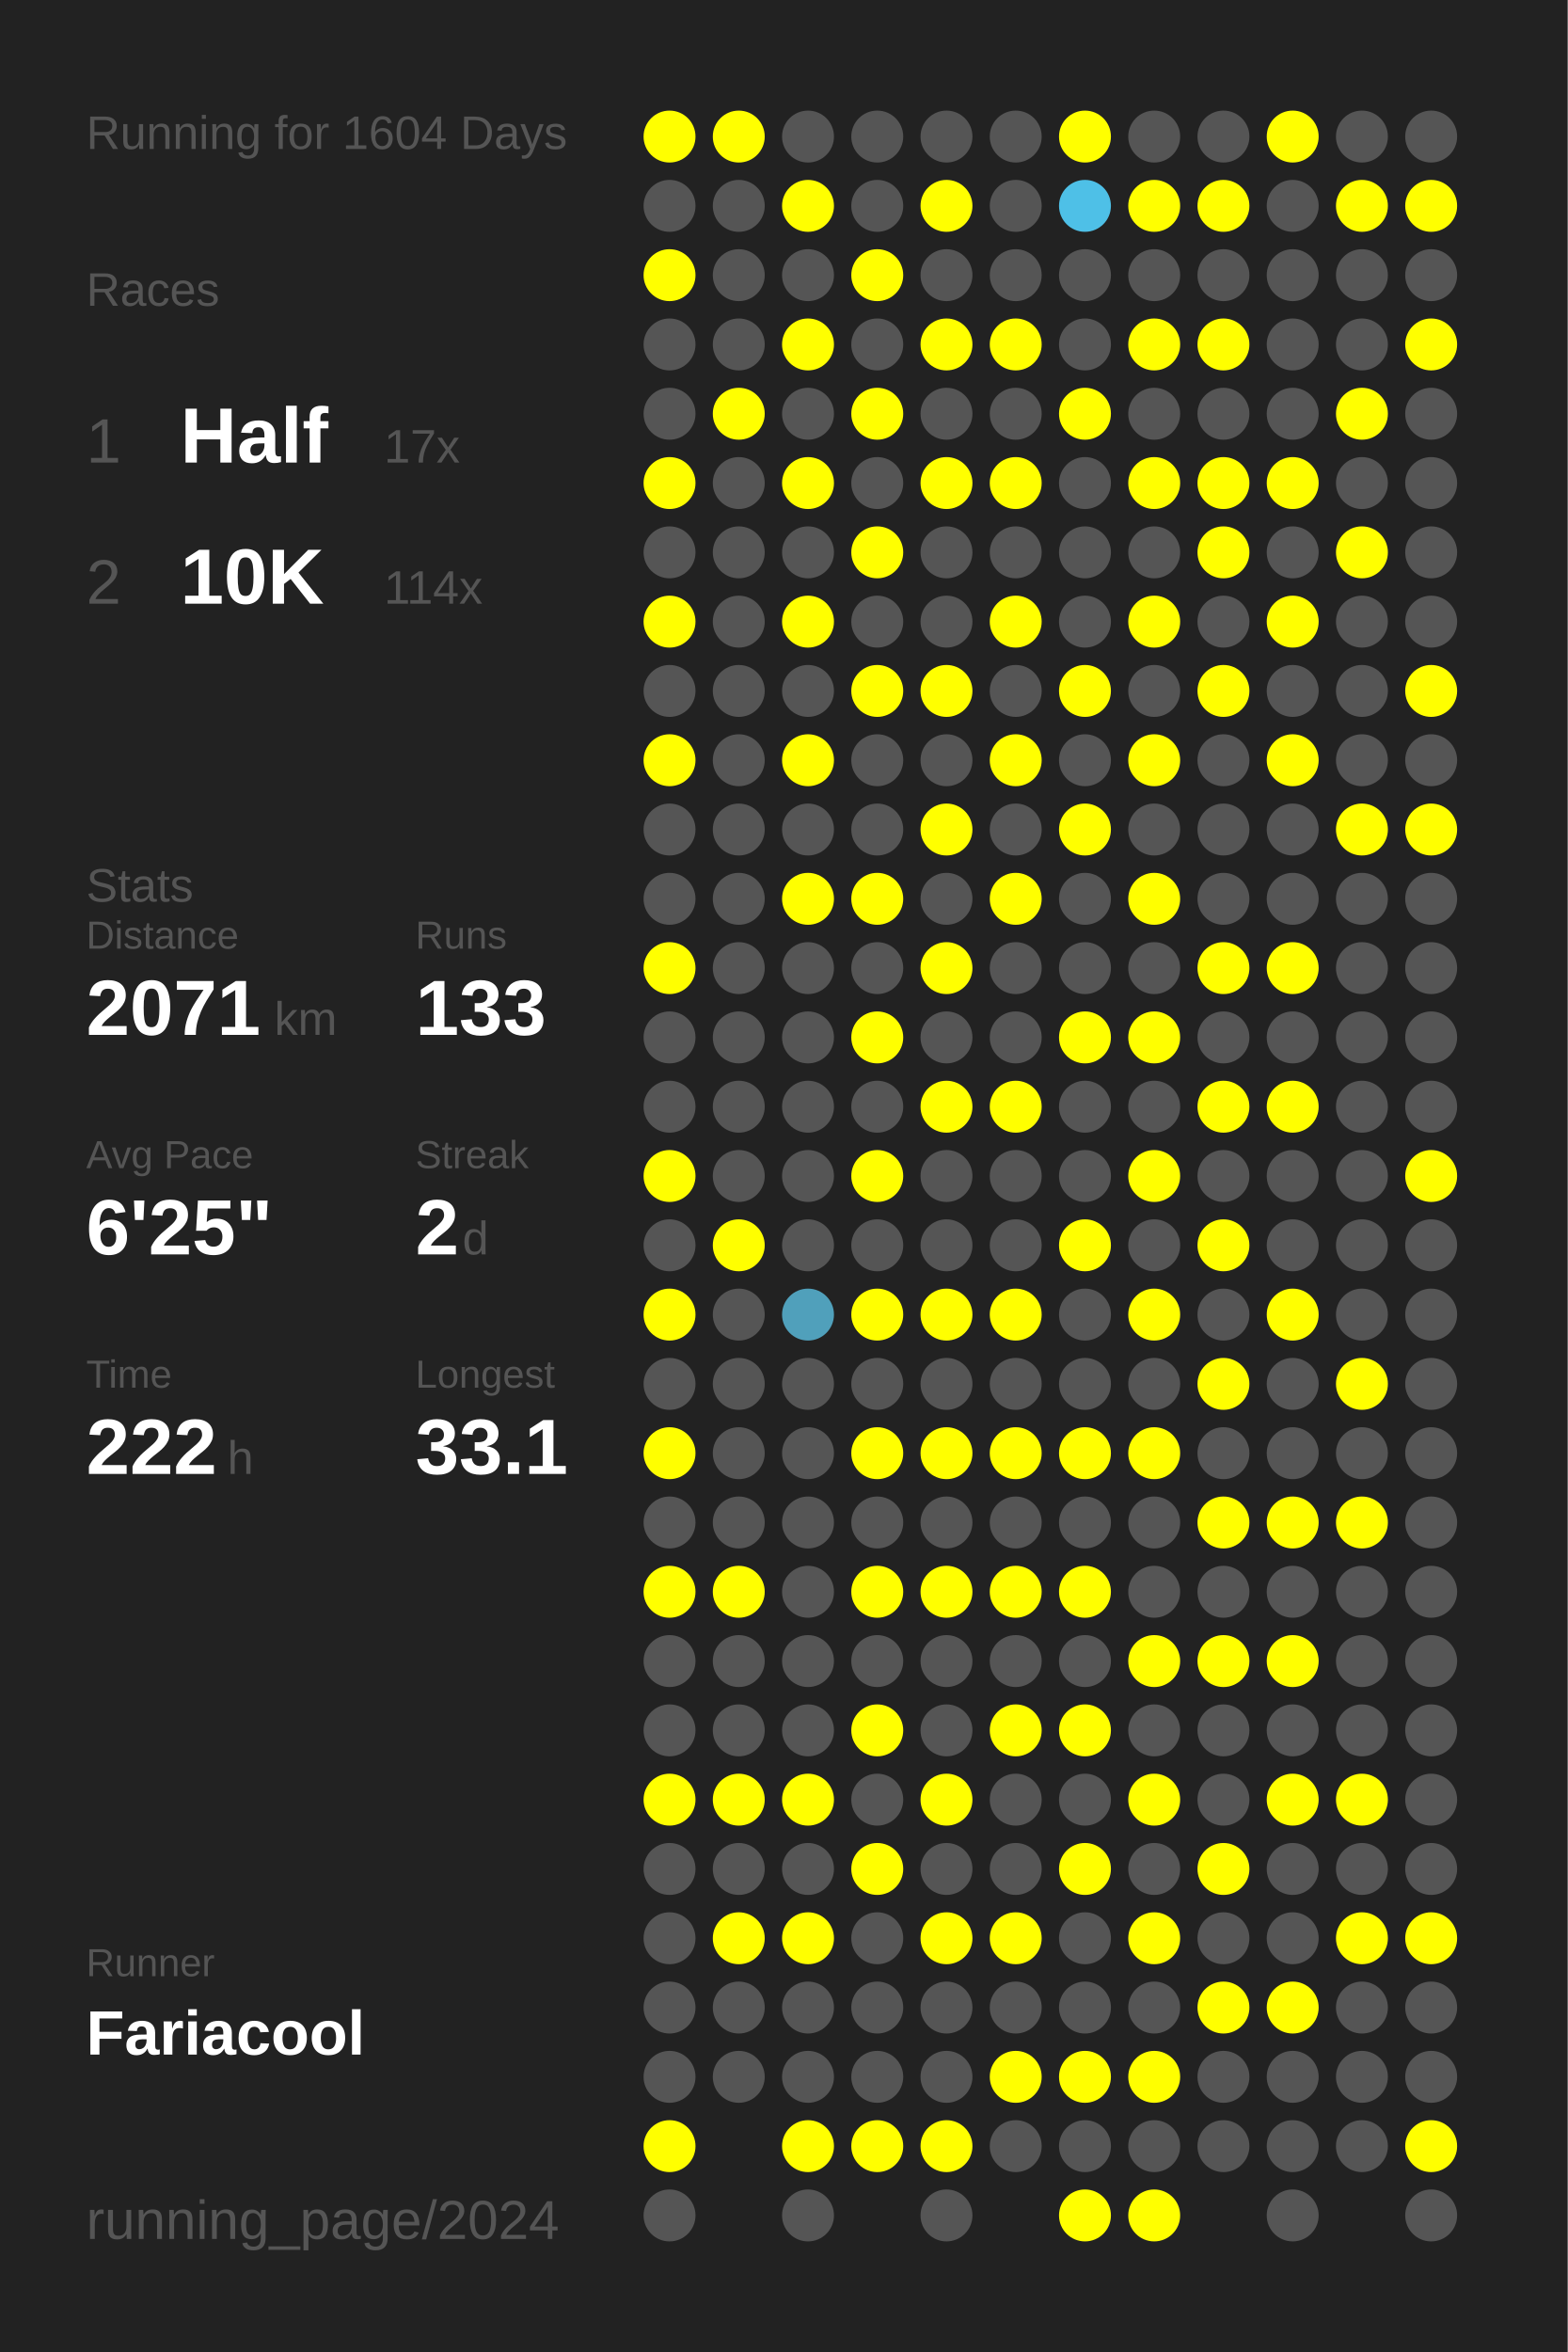
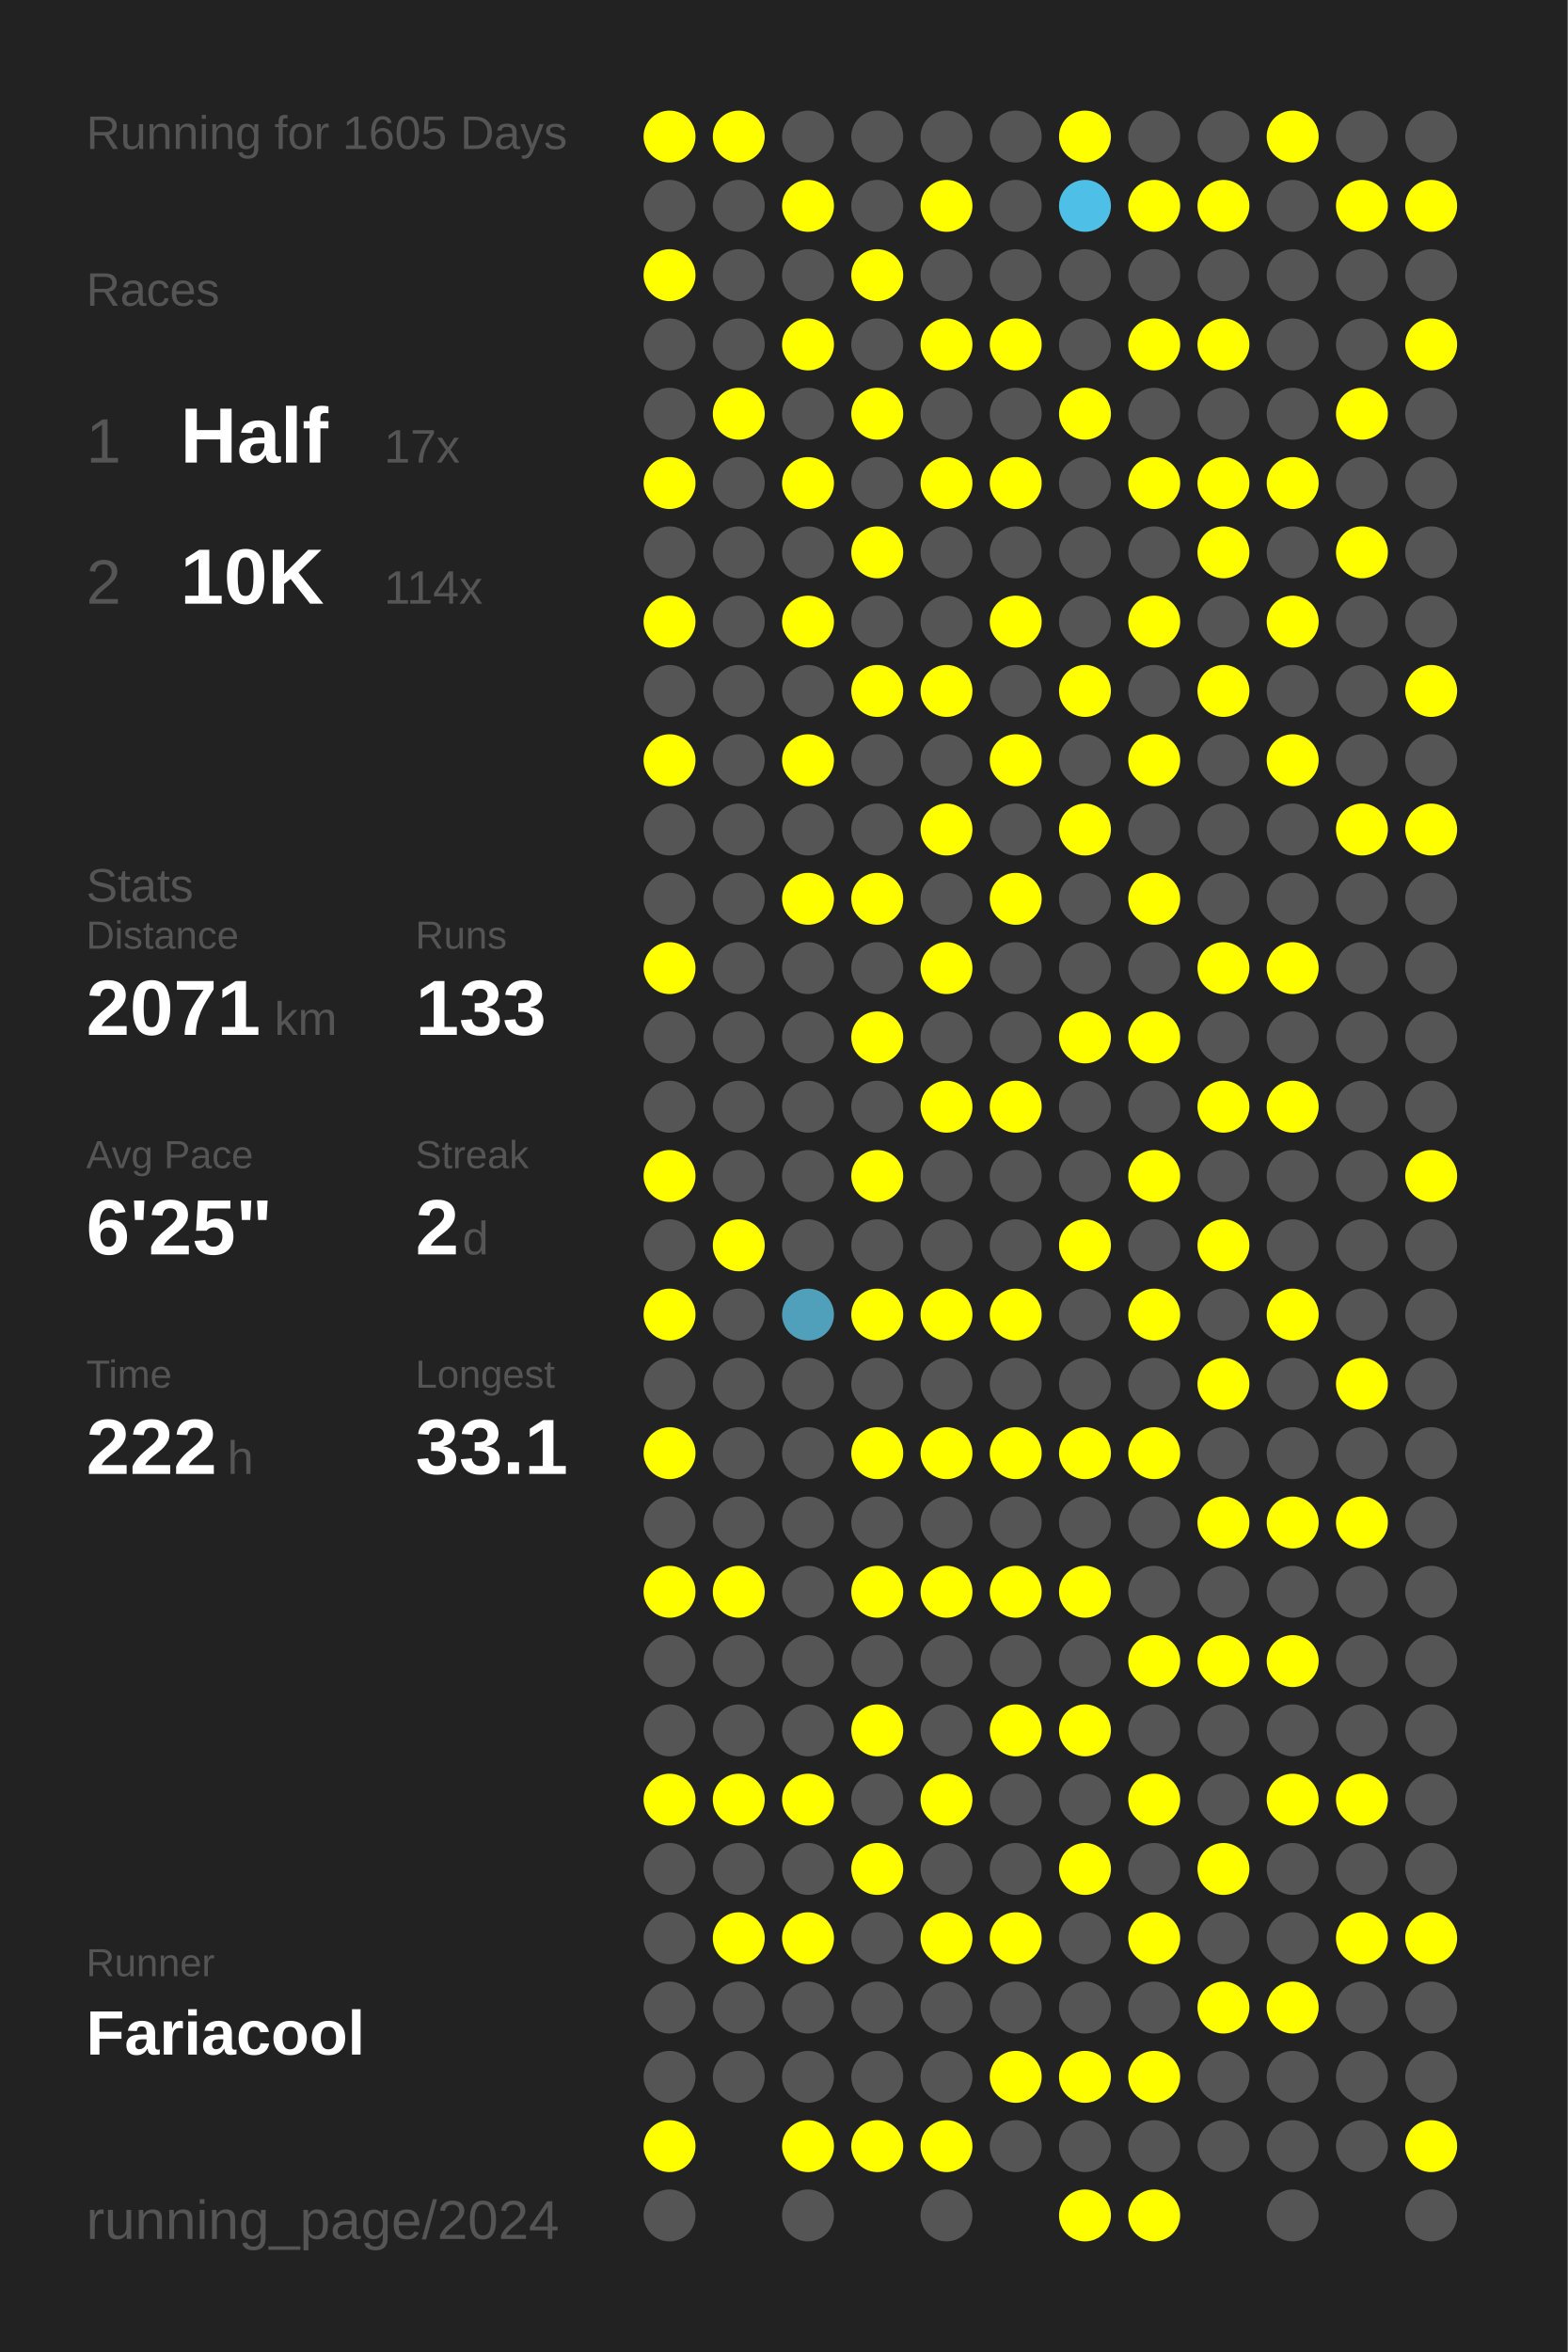
<svg xmlns="http://www.w3.org/2000/svg" baseProfile="full" height="300mm" version="1.1" viewBox="0,0,200,300" width="200mm">
  <defs />
  <rect fill="#222222" height="300" width="200" x="0" y="0" />
-   <text fill="#555555" style="font-size:6px; font-family:Arial;" x="11" y="19">Running for 1604 Days</text>
+   <text fill="#555555" style="font-size:6px; font-family:Arial;" x="11" y="19">Running for 1605 Days</text>
  <text fill="#555555" style="font-size:6px; font-family:Arial;" x="11" y="39">Races</text>
  <text fill="#555555" style="font-size:8px; font-family:Arial;" x="11" y="59">1</text>
  <text fill="#FFFFFF" style="font-size:10px; font-family:Arial; font-weight:bold;" x="23" y="59">Half</text>
  <text fill="#555555" style="font-size:6px; font-family:Arial;" x="49" y="59">17x</text>
  <text fill="#555555" style="font-size:8px; font-family:Arial;" x="11" y="77">2</text>
  <text fill="#FFFFFF" style="font-size:10px; font-family:Arial; font-weight:bold;" x="23" y="77">10K</text>
  <text fill="#555555" style="font-size:6px; font-family:Arial;" x="49" y="77">114x</text>
  <text fill="#555555" style="font-size:6px; font-family:Arial;" x="11" y="115">Stats</text>
  <text fill="#555555" style="font-size:5px; font-family:Arial;" x="11" y="121">Distance</text>
  <text fill="#FFFFFF" style="font-size:10px; font-family:Arial; font-weight:bold;" x="11" y="132">2071</text>
  <text fill="#555555" style="font-size:6px; font-family:Arial;" x="35" y="132">km</text>
  <text fill="#555555" style="font-size:5px; font-family:Arial;" x="53" y="121">Runs</text>
  <text fill="#FFFFFF" style="font-size:10px; font-family:Arial; font-weight:bold;" x="53" y="132">133</text>
  <text fill="#555555" style="font-size:5px; font-family:Arial;" x="11" y="149">Avg Pace</text>
  <text fill="#FFFFFF" style="font-size:10px; font-family:Arial; font-weight:bold;" x="11" y="160">6'25"</text>
  <text fill="#555555" style="font-size:5px; font-family:Arial;" x="53" y="149">Streak</text>
  <text fill="#FFFFFF" style="font-size:10px; font-family:Arial; font-weight:bold;" x="53" y="160">2</text>
  <text fill="#555555" style="font-size:6px; font-family:Arial;" x="59" y="160">d</text>
  <text fill="#555555" style="font-size:5px; font-family:Arial;" x="11" y="177">Time</text>
  <text fill="#FFFFFF" style="font-size:10px; font-family:Arial; font-weight:bold;" x="11" y="188">222</text>
  <text fill="#555555" style="font-size:6px; font-family:Arial;" x="29" y="188">h</text>
  <text fill="#555555" style="font-size:5px; font-family:Arial;" x="53" y="177">Longest</text>
  <text fill="#FFFFFF" style="font-size:10px; font-family:Arial; font-weight:bold;" x="53" y="188">33.1</text>
  <text fill="#555555" style="font-size:5px; font-family:Arial;" x="11" y="252.065">Runner</text>
  <text fill="#FFFFFF" style="font-size:8px; font-family:Arial; font-weight:bold;" x="11" y="262.065">Fariacool</text>
  <text fill="#555555" style="font-size:7px; font-family:Arial;" x="11" y="285.581">running_page/2024</text>
  <circle cx="85.417" cy="17.419" fill="#FFFF00" r="3.312" />
  <circle cx="85.417" cy="26.258" fill="#555555" r="3.312" />
  <circle cx="85.417" cy="35.097" fill="#FFFF00" r="3.312" />
  <circle cx="85.417" cy="43.935" fill="#555555" r="3.312" />
  <circle cx="85.417" cy="52.774" fill="#555555" r="3.312" />
  <circle cx="85.417" cy="61.613" fill="#FFFF00" r="3.312" />
  <circle cx="85.417" cy="70.452" fill="#555555" r="3.312" />
  <circle cx="85.417" cy="79.29" fill="#FFFF00" r="3.312" />
  <circle cx="85.417" cy="88.129" fill="#555555" r="3.312" />
  <circle cx="85.417" cy="96.968" fill="#FFFF00" r="3.312" />
  <circle cx="85.417" cy="105.806" fill="#555555" r="3.312" />
  <circle cx="85.417" cy="114.645" fill="#555555" r="3.312" />
  <circle cx="85.417" cy="123.484" fill="#FFFF00" r="3.312" />
  <circle cx="85.417" cy="132.323" fill="#555555" r="3.312" />
  <circle cx="85.417" cy="141.161" fill="#555555" r="3.312" />
  <circle cx="85.417" cy="150" fill="#FFFF00" r="3.312" />
  <circle cx="85.417" cy="158.839" fill="#555555" r="3.312" />
  <circle cx="85.417" cy="167.677" fill="#FFFF00" r="3.312" />
  <circle cx="85.417" cy="176.516" fill="#555555" r="3.312" />
  <circle cx="85.417" cy="185.355" fill="#FFFF00" r="3.312" />
  <circle cx="85.417" cy="194.194" fill="#555555" r="3.312" />
  <circle cx="85.417" cy="203.032" fill="#FFFF00" r="3.312" />
  <circle cx="85.417" cy="211.871" fill="#555555" r="3.312" />
  <circle cx="85.417" cy="220.71" fill="#555555" r="3.312" />
  <circle cx="85.417" cy="229.548" fill="#FFFF00" r="3.312" />
  <circle cx="85.417" cy="238.387" fill="#555555" r="3.312" />
  <circle cx="85.417" cy="247.226" fill="#555555" r="3.312" />
  <circle cx="85.417" cy="256.065" fill="#555555" r="3.312" />
  <circle cx="85.417" cy="264.903" fill="#555555" r="3.312" />
  <circle cx="85.417" cy="273.742" fill="#FFFF00" r="3.312" />
  <circle cx="85.417" cy="282.581" fill="#555555" r="3.312" />
  <circle cx="94.25" cy="17.419" fill="#FFFF00" r="3.312" />
  <circle cx="94.25" cy="26.258" fill="#555555" r="3.312" />
  <circle cx="94.25" cy="35.097" fill="#555555" r="3.312" />
  <circle cx="94.25" cy="43.935" fill="#555555" r="3.312" />
  <circle cx="94.25" cy="52.774" fill="#FFFF00" r="3.312" />
  <circle cx="94.25" cy="61.613" fill="#555555" r="3.312" />
  <circle cx="94.25" cy="70.452" fill="#555555" r="3.312" />
  <circle cx="94.25" cy="79.29" fill="#555555" r="3.312" />
  <circle cx="94.25" cy="88.129" fill="#555555" r="3.312" />
  <circle cx="94.25" cy="96.968" fill="#555555" r="3.312" />
  <circle cx="94.25" cy="105.806" fill="#555555" r="3.312" />
  <circle cx="94.25" cy="114.645" fill="#555555" r="3.312" />
  <circle cx="94.25" cy="123.484" fill="#555555" r="3.312" />
  <circle cx="94.25" cy="132.323" fill="#555555" r="3.312" />
  <circle cx="94.25" cy="141.161" fill="#555555" r="3.312" />
  <circle cx="94.25" cy="150" fill="#555555" r="3.312" />
  <circle cx="94.25" cy="158.839" fill="#FFFF00" r="3.312" />
  <circle cx="94.25" cy="167.677" fill="#555555" r="3.312" />
  <circle cx="94.25" cy="176.516" fill="#555555" r="3.312" />
  <circle cx="94.25" cy="185.355" fill="#555555" r="3.312" />
  <circle cx="94.25" cy="194.194" fill="#555555" r="3.312" />
  <circle cx="94.25" cy="203.032" fill="#FFFF00" r="3.312" />
  <circle cx="94.25" cy="211.871" fill="#555555" r="3.312" />
  <circle cx="94.25" cy="220.71" fill="#555555" r="3.312" />
  <circle cx="94.25" cy="229.548" fill="#FFFF00" r="3.312" />
  <circle cx="94.25" cy="238.387" fill="#555555" r="3.312" />
  <circle cx="94.25" cy="247.226" fill="#FFFF00" r="3.312" />
  <circle cx="94.25" cy="256.065" fill="#555555" r="3.312" />
  <circle cx="94.25" cy="264.903" fill="#555555" r="3.312" />
  <circle cx="103.083" cy="17.419" fill="#555555" r="3.312" />
  <circle cx="103.083" cy="26.258" fill="#FFFF00" r="3.312" />
  <circle cx="103.083" cy="35.097" fill="#555555" r="3.312" />
  <circle cx="103.083" cy="43.935" fill="#FFFF00" r="3.312" />
  <circle cx="103.083" cy="52.774" fill="#555555" r="3.312" />
  <circle cx="103.083" cy="61.613" fill="#FFFF00" r="3.312" />
  <circle cx="103.083" cy="70.452" fill="#555555" r="3.312" />
  <circle cx="103.083" cy="79.29" fill="#FFFF00" r="3.312" />
  <circle cx="103.083" cy="88.129" fill="#555555" r="3.312" />
  <circle cx="103.083" cy="96.968" fill="#FFFF00" r="3.312" />
  <circle cx="103.083" cy="105.806" fill="#555555" r="3.312" />
  <circle cx="103.083" cy="114.645" fill="#FFFF00" r="3.312" />
  <circle cx="103.083" cy="123.484" fill="#555555" r="3.312" />
  <circle cx="103.083" cy="132.323" fill="#555555" r="3.312" />
  <circle cx="103.083" cy="141.161" fill="#555555" r="3.312" />
  <circle cx="103.083" cy="150" fill="#555555" r="3.312" />
  <circle cx="103.083" cy="158.839" fill="#555555" r="3.312" />
  <circle cx="103.083" cy="167.677" fill="#50a0bb" r="3.312" />
  <circle cx="103.083" cy="176.516" fill="#555555" r="3.312" />
  <circle cx="103.083" cy="185.355" fill="#555555" r="3.312" />
  <circle cx="103.083" cy="194.194" fill="#555555" r="3.312" />
  <circle cx="103.083" cy="203.032" fill="#555555" r="3.312" />
  <circle cx="103.083" cy="211.871" fill="#555555" r="3.312" />
  <circle cx="103.083" cy="220.71" fill="#555555" r="3.312" />
  <circle cx="103.083" cy="229.548" fill="#FFFF00" r="3.312" />
  <circle cx="103.083" cy="238.387" fill="#555555" r="3.312" />
  <circle cx="103.083" cy="247.226" fill="#FFFF00" r="3.312" />
  <circle cx="103.083" cy="256.065" fill="#555555" r="3.312" />
  <circle cx="103.083" cy="264.903" fill="#555555" r="3.312" />
  <circle cx="103.083" cy="273.742" fill="#FFFF00" r="3.312" />
  <circle cx="103.083" cy="282.581" fill="#555555" r="3.312" />
  <circle cx="111.917" cy="17.419" fill="#555555" r="3.312" />
  <circle cx="111.917" cy="26.258" fill="#555555" r="3.312" />
  <circle cx="111.917" cy="35.097" fill="#FFFF00" r="3.312" />
  <circle cx="111.917" cy="43.935" fill="#555555" r="3.312" />
  <circle cx="111.917" cy="52.774" fill="#FFFF00" r="3.312" />
  <circle cx="111.917" cy="61.613" fill="#555555" r="3.312" />
  <circle cx="111.917" cy="70.452" fill="#FFFF00" r="3.312" />
  <circle cx="111.917" cy="79.29" fill="#555555" r="3.312" />
  <circle cx="111.917" cy="88.129" fill="#FFFF00" r="3.312" />
  <circle cx="111.917" cy="96.968" fill="#555555" r="3.312" />
  <circle cx="111.917" cy="105.806" fill="#555555" r="3.312" />
  <circle cx="111.917" cy="114.645" fill="#FFFF00" r="3.312" />
  <circle cx="111.917" cy="123.484" fill="#555555" r="3.312" />
  <circle cx="111.917" cy="132.323" fill="#FFFF00" r="3.312" />
  <circle cx="111.917" cy="141.161" fill="#555555" r="3.312" />
  <circle cx="111.917" cy="150" fill="#FFFF00" r="3.312" />
  <circle cx="111.917" cy="158.839" fill="#555555" r="3.312" />
  <circle cx="111.917" cy="167.677" fill="#FFFF00" r="3.312" />
  <circle cx="111.917" cy="176.516" fill="#555555" r="3.312" />
  <circle cx="111.917" cy="185.355" fill="#FFFF00" r="3.312" />
  <circle cx="111.917" cy="194.194" fill="#555555" r="3.312" />
  <circle cx="111.917" cy="203.032" fill="#FFFF00" r="3.312" />
  <circle cx="111.917" cy="211.871" fill="#555555" r="3.312" />
  <circle cx="111.917" cy="220.71" fill="#FFFF00" r="3.312" />
  <circle cx="111.917" cy="229.548" fill="#555555" r="3.312" />
  <circle cx="111.917" cy="238.387" fill="#FFFF00" r="3.312" />
  <circle cx="111.917" cy="247.226" fill="#555555" r="3.312" />
  <circle cx="111.917" cy="256.065" fill="#555555" r="3.312" />
  <circle cx="111.917" cy="264.903" fill="#555555" r="3.312" />
  <circle cx="111.917" cy="273.742" fill="#FFFF00" r="3.312" />
  <circle cx="120.75" cy="17.419" fill="#555555" r="3.312" />
  <circle cx="120.75" cy="26.258" fill="#FFFF00" r="3.312" />
  <circle cx="120.75" cy="35.097" fill="#555555" r="3.312" />
  <circle cx="120.75" cy="43.935" fill="#FFFF00" r="3.312" />
  <circle cx="120.75" cy="52.774" fill="#555555" r="3.312" />
  <circle cx="120.75" cy="61.613" fill="#FFFF00" r="3.312" />
  <circle cx="120.75" cy="70.452" fill="#555555" r="3.312" />
  <circle cx="120.75" cy="79.29" fill="#555555" r="3.312" />
  <circle cx="120.75" cy="88.129" fill="#FFFF00" r="3.312" />
  <circle cx="120.75" cy="96.968" fill="#555555" r="3.312" />
  <circle cx="120.75" cy="105.806" fill="#FFFF00" r="3.312" />
  <circle cx="120.75" cy="114.645" fill="#555555" r="3.312" />
  <circle cx="120.75" cy="123.484" fill="#FFFF00" r="3.312" />
  <circle cx="120.75" cy="132.323" fill="#555555" r="3.312" />
  <circle cx="120.75" cy="141.161" fill="#FFFF00" r="3.312" />
  <circle cx="120.75" cy="150" fill="#555555" r="3.312" />
  <circle cx="120.75" cy="158.839" fill="#555555" r="3.312" />
  <circle cx="120.75" cy="167.677" fill="#FFFF00" r="3.312" />
  <circle cx="120.75" cy="176.516" fill="#555555" r="3.312" />
  <circle cx="120.75" cy="185.355" fill="#FFFF00" r="3.312" />
  <circle cx="120.75" cy="194.194" fill="#555555" r="3.312" />
  <circle cx="120.75" cy="203.032" fill="#FFFF00" r="3.312" />
  <circle cx="120.75" cy="211.871" fill="#555555" r="3.312" />
  <circle cx="120.75" cy="220.71" fill="#555555" r="3.312" />
  <circle cx="120.75" cy="229.548" fill="#FFFF00" r="3.312" />
  <circle cx="120.75" cy="238.387" fill="#555555" r="3.312" />
  <circle cx="120.75" cy="247.226" fill="#FFFF00" r="3.312" />
  <circle cx="120.75" cy="256.065" fill="#555555" r="3.312" />
  <circle cx="120.75" cy="264.903" fill="#555555" r="3.312" />
  <circle cx="120.75" cy="273.742" fill="#FFFF00" r="3.312" />
  <circle cx="120.75" cy="282.581" fill="#555555" r="3.312" />
  <circle cx="129.583" cy="17.419" fill="#555555" r="3.312" />
  <circle cx="129.583" cy="26.258" fill="#555555" r="3.312" />
  <circle cx="129.583" cy="35.097" fill="#555555" r="3.312" />
  <circle cx="129.583" cy="43.935" fill="#FFFF00" r="3.312" />
  <circle cx="129.583" cy="52.774" fill="#555555" r="3.312" />
  <circle cx="129.583" cy="61.613" fill="#FFFF00" r="3.312" />
  <circle cx="129.583" cy="70.452" fill="#555555" r="3.312" />
  <circle cx="129.583" cy="79.29" fill="#FFFF00" r="3.312" />
  <circle cx="129.583" cy="88.129" fill="#555555" r="3.312" />
  <circle cx="129.583" cy="96.968" fill="#FFFF00" r="3.312" />
  <circle cx="129.583" cy="105.806" fill="#555555" r="3.312" />
  <circle cx="129.583" cy="114.645" fill="#FFFF00" r="3.312" />
  <circle cx="129.583" cy="123.484" fill="#555555" r="3.312" />
  <circle cx="129.583" cy="132.323" fill="#555555" r="3.312" />
  <circle cx="129.583" cy="141.161" fill="#FFFF00" r="3.312" />
  <circle cx="129.583" cy="150" fill="#555555" r="3.312" />
  <circle cx="129.583" cy="158.839" fill="#555555" r="3.312" />
  <circle cx="129.583" cy="167.677" fill="#FFFF00" r="3.312" />
  <circle cx="129.583" cy="176.516" fill="#555555" r="3.312" />
  <circle cx="129.583" cy="185.355" fill="#FFFF00" r="3.312" />
  <circle cx="129.583" cy="194.194" fill="#555555" r="3.312" />
  <circle cx="129.583" cy="203.032" fill="#FFFF00" r="3.312" />
  <circle cx="129.583" cy="211.871" fill="#555555" r="3.312" />
  <circle cx="129.583" cy="220.71" fill="#FFFF00" r="3.312" />
  <circle cx="129.583" cy="229.548" fill="#555555" r="3.312" />
  <circle cx="129.583" cy="238.387" fill="#555555" r="3.312" />
  <circle cx="129.583" cy="247.226" fill="#FFFF00" r="3.312" />
  <circle cx="129.583" cy="256.065" fill="#555555" r="3.312" />
  <circle cx="129.583" cy="264.903" fill="#FFFF00" r="3.312" />
  <circle cx="129.583" cy="273.742" fill="#555555" r="3.312" />
  <circle cx="138.417" cy="17.419" fill="#FFFF00" r="3.312" />
  <circle cx="138.417" cy="26.258" fill="#4ec0e7" r="3.312" />
  <circle cx="138.417" cy="35.097" fill="#555555" r="3.312" />
  <circle cx="138.417" cy="43.935" fill="#555555" r="3.312" />
  <circle cx="138.417" cy="52.774" fill="#FFFF00" r="3.312" />
  <circle cx="138.417" cy="61.613" fill="#555555" r="3.312" />
  <circle cx="138.417" cy="70.452" fill="#555555" r="3.312" />
  <circle cx="138.417" cy="79.29" fill="#555555" r="3.312" />
  <circle cx="138.417" cy="88.129" fill="#FFFF00" r="3.312" />
  <circle cx="138.417" cy="96.968" fill="#555555" r="3.312" />
  <circle cx="138.417" cy="105.806" fill="#FFFF00" r="3.312" />
  <circle cx="138.417" cy="114.645" fill="#555555" r="3.312" />
  <circle cx="138.417" cy="123.484" fill="#555555" r="3.312" />
  <circle cx="138.417" cy="132.323" fill="#FFFF00" r="3.312" />
  <circle cx="138.417" cy="141.161" fill="#555555" r="3.312" />
  <circle cx="138.417" cy="150" fill="#555555" r="3.312" />
  <circle cx="138.417" cy="158.839" fill="#FFFF00" r="3.312" />
  <circle cx="138.417" cy="167.677" fill="#555555" r="3.312" />
  <circle cx="138.417" cy="176.516" fill="#555555" r="3.312" />
  <circle cx="138.417" cy="185.355" fill="#FFFF00" r="3.312" />
  <circle cx="138.417" cy="194.194" fill="#555555" r="3.312" />
  <circle cx="138.417" cy="203.032" fill="#FFFF00" r="3.312" />
  <circle cx="138.417" cy="211.871" fill="#555555" r="3.312" />
  <circle cx="138.417" cy="220.71" fill="#FFFF00" r="3.312" />
  <circle cx="138.417" cy="229.548" fill="#555555" r="3.312" />
  <circle cx="138.417" cy="238.387" fill="#FFFF00" r="3.312" />
  <circle cx="138.417" cy="247.226" fill="#555555" r="3.312" />
  <circle cx="138.417" cy="256.065" fill="#555555" r="3.312" />
  <circle cx="138.417" cy="264.903" fill="#FFFF00" r="3.312" />
  <circle cx="138.417" cy="273.742" fill="#555555" r="3.312" />
  <circle cx="138.417" cy="282.581" fill="#FFFF00" r="3.312" />
  <circle cx="147.25" cy="17.419" fill="#555555" r="3.312" />
  <circle cx="147.25" cy="26.258" fill="#FFFF00" r="3.312" />
  <circle cx="147.25" cy="35.097" fill="#555555" r="3.312" />
  <circle cx="147.25" cy="43.935" fill="#FFFF00" r="3.312" />
  <circle cx="147.25" cy="52.774" fill="#555555" r="3.312" />
  <circle cx="147.25" cy="61.613" fill="#FFFF00" r="3.312" />
  <circle cx="147.25" cy="70.452" fill="#555555" r="3.312" />
  <circle cx="147.25" cy="79.29" fill="#FFFF00" r="3.312" />
  <circle cx="147.25" cy="88.129" fill="#555555" r="3.312" />
  <circle cx="147.25" cy="96.968" fill="#FFFF00" r="3.312" />
  <circle cx="147.25" cy="105.806" fill="#555555" r="3.312" />
  <circle cx="147.25" cy="114.645" fill="#FFFF00" r="3.312" />
  <circle cx="147.25" cy="123.484" fill="#555555" r="3.312" />
  <circle cx="147.25" cy="132.323" fill="#FFFF00" r="3.312" />
  <circle cx="147.25" cy="141.161" fill="#555555" r="3.312" />
  <circle cx="147.25" cy="150" fill="#FFFF00" r="3.312" />
  <circle cx="147.25" cy="158.839" fill="#555555" r="3.312" />
  <circle cx="147.25" cy="167.677" fill="#FFFF00" r="3.312" />
  <circle cx="147.25" cy="176.516" fill="#555555" r="3.312" />
  <circle cx="147.25" cy="185.355" fill="#FFFF00" r="3.312" />
  <circle cx="147.25" cy="194.194" fill="#555555" r="3.312" />
  <circle cx="147.25" cy="203.032" fill="#555555" r="3.312" />
  <circle cx="147.25" cy="211.871" fill="#FFFF00" r="3.312" />
  <circle cx="147.25" cy="220.71" fill="#555555" r="3.312" />
  <circle cx="147.25" cy="229.548" fill="#FFFF00" r="3.312" />
  <circle cx="147.25" cy="238.387" fill="#555555" r="3.312" />
  <circle cx="147.25" cy="247.226" fill="#FFFF00" r="3.312" />
  <circle cx="147.25" cy="256.065" fill="#555555" r="3.312" />
  <circle cx="147.25" cy="264.903" fill="#FFFF00" r="3.312" />
  <circle cx="147.25" cy="273.742" fill="#555555" r="3.312" />
  <circle cx="147.25" cy="282.581" fill="#FFFF00" r="3.312" />
  <circle cx="156.083" cy="17.419" fill="#555555" r="3.312" />
  <circle cx="156.083" cy="26.258" fill="#FFFF00" r="3.312" />
  <circle cx="156.083" cy="35.097" fill="#555555" r="3.312" />
  <circle cx="156.083" cy="43.935" fill="#FFFF00" r="3.312" />
  <circle cx="156.083" cy="52.774" fill="#555555" r="3.312" />
  <circle cx="156.083" cy="61.613" fill="#FFFF00" r="3.312" />
  <circle cx="156.083" cy="70.452" fill="#FFFF00" r="3.312" />
  <circle cx="156.083" cy="79.29" fill="#555555" r="3.312" />
  <circle cx="156.083" cy="88.129" fill="#FFFF00" r="3.312" />
  <circle cx="156.083" cy="96.968" fill="#555555" r="3.312" />
  <circle cx="156.083" cy="105.806" fill="#555555" r="3.312" />
  <circle cx="156.083" cy="114.645" fill="#555555" r="3.312" />
  <circle cx="156.083" cy="123.484" fill="#FFFF00" r="3.312" />
  <circle cx="156.083" cy="132.323" fill="#555555" r="3.312" />
  <circle cx="156.083" cy="141.161" fill="#FFFF00" r="3.312" />
  <circle cx="156.083" cy="150" fill="#555555" r="3.312" />
  <circle cx="156.083" cy="158.839" fill="#FFFF00" r="3.312" />
  <circle cx="156.083" cy="167.677" fill="#555555" r="3.312" />
  <circle cx="156.083" cy="176.516" fill="#FFFF00" r="3.312" />
  <circle cx="156.083" cy="185.355" fill="#555555" r="3.312" />
  <circle cx="156.083" cy="194.194" fill="#FFFF00" r="3.312" />
  <circle cx="156.083" cy="203.032" fill="#555555" r="3.312" />
  <circle cx="156.083" cy="211.871" fill="#FFFF00" r="3.312" />
  <circle cx="156.083" cy="220.71" fill="#555555" r="3.312" />
  <circle cx="156.083" cy="229.548" fill="#555555" r="3.312" />
  <circle cx="156.083" cy="238.387" fill="#FFFF00" r="3.312" />
  <circle cx="156.083" cy="247.226" fill="#555555" r="3.312" />
  <circle cx="156.083" cy="256.065" fill="#FFFF00" r="3.312" />
  <circle cx="156.083" cy="264.903" fill="#555555" r="3.312" />
  <circle cx="156.083" cy="273.742" fill="#555555" r="3.312" />
  <circle cx="164.917" cy="17.419" fill="#FFFF00" r="3.312" />
  <circle cx="164.917" cy="26.258" fill="#555555" r="3.312" />
  <circle cx="164.917" cy="35.097" fill="#555555" r="3.312" />
  <circle cx="164.917" cy="43.935" fill="#555555" r="3.312" />
  <circle cx="164.917" cy="52.774" fill="#555555" r="3.312" />
  <circle cx="164.917" cy="61.613" fill="#FFFF00" r="3.312" />
  <circle cx="164.917" cy="70.452" fill="#555555" r="3.312" />
  <circle cx="164.917" cy="79.29" fill="#FFFF00" r="3.312" />
  <circle cx="164.917" cy="88.129" fill="#555555" r="3.312" />
  <circle cx="164.917" cy="96.968" fill="#FFFF00" r="3.312" />
  <circle cx="164.917" cy="105.806" fill="#555555" r="3.312" />
  <circle cx="164.917" cy="114.645" fill="#555555" r="3.312" />
  <circle cx="164.917" cy="123.484" fill="#FFFF00" r="3.312" />
  <circle cx="164.917" cy="132.323" fill="#555555" r="3.312" />
  <circle cx="164.917" cy="141.161" fill="#FFFF00" r="3.312" />
  <circle cx="164.917" cy="150" fill="#555555" r="3.312" />
  <circle cx="164.917" cy="158.839" fill="#555555" r="3.312" />
  <circle cx="164.917" cy="167.677" fill="#FFFF00" r="3.312" />
  <circle cx="164.917" cy="176.516" fill="#555555" r="3.312" />
  <circle cx="164.917" cy="185.355" fill="#555555" r="3.312" />
  <circle cx="164.917" cy="194.194" fill="#FFFF00" r="3.312" />
  <circle cx="164.917" cy="203.032" fill="#555555" r="3.312" />
  <circle cx="164.917" cy="211.871" fill="#FFFF00" r="3.312" />
  <circle cx="164.917" cy="220.71" fill="#555555" r="3.312" />
  <circle cx="164.917" cy="229.548" fill="#FFFF00" r="3.312" />
  <circle cx="164.917" cy="238.387" fill="#555555" r="3.312" />
  <circle cx="164.917" cy="247.226" fill="#555555" r="3.312" />
  <circle cx="164.917" cy="256.065" fill="#FFFF00" r="3.312" />
  <circle cx="164.917" cy="264.903" fill="#555555" r="3.312" />
  <circle cx="164.917" cy="273.742" fill="#555555" r="3.312" />
  <circle cx="164.917" cy="282.581" fill="#555555" r="3.312" />
  <circle cx="173.75" cy="17.419" fill="#555555" r="3.312" />
  <circle cx="173.75" cy="26.258" fill="#FFFF00" r="3.312" />
  <circle cx="173.75" cy="35.097" fill="#555555" r="3.312" />
  <circle cx="173.75" cy="43.935" fill="#555555" r="3.312" />
  <circle cx="173.75" cy="52.774" fill="#FFFF00" r="3.312" />
  <circle cx="173.75" cy="61.613" fill="#555555" r="3.312" />
  <circle cx="173.75" cy="70.452" fill="#FFFF00" r="3.312" />
  <circle cx="173.75" cy="79.29" fill="#555555" r="3.312" />
  <circle cx="173.75" cy="88.129" fill="#555555" r="3.312" />
  <circle cx="173.75" cy="96.968" fill="#555555" r="3.312" />
  <circle cx="173.75" cy="105.806" fill="#FFFF00" r="3.312" />
  <circle cx="173.75" cy="114.645" fill="#555555" r="3.312" />
  <circle cx="173.75" cy="123.484" fill="#555555" r="3.312" />
  <circle cx="173.75" cy="132.323" fill="#555555" r="3.312" />
  <circle cx="173.75" cy="141.161" fill="#555555" r="3.312" />
  <circle cx="173.75" cy="150" fill="#555555" r="3.312" />
  <circle cx="173.75" cy="158.839" fill="#555555" r="3.312" />
  <circle cx="173.75" cy="167.677" fill="#555555" r="3.312" />
  <circle cx="173.75" cy="176.516" fill="#FFFF00" r="3.312" />
  <circle cx="173.75" cy="185.355" fill="#555555" r="3.312" />
  <circle cx="173.75" cy="194.194" fill="#FFFF00" r="3.312" />
  <circle cx="173.75" cy="203.032" fill="#555555" r="3.312" />
  <circle cx="173.75" cy="211.871" fill="#555555" r="3.312" />
  <circle cx="173.75" cy="220.71" fill="#555555" r="3.312" />
  <circle cx="173.75" cy="229.548" fill="#FFFF00" r="3.312" />
  <circle cx="173.75" cy="238.387" fill="#555555" r="3.312" />
  <circle cx="173.75" cy="247.226" fill="#FFFF00" r="3.312" />
  <circle cx="173.75" cy="256.065" fill="#555555" r="3.312" />
  <circle cx="173.75" cy="264.903" fill="#555555" r="3.312" />
  <circle cx="173.75" cy="273.742" fill="#555555" r="3.312" />
  <circle cx="182.583" cy="17.419" fill="#555555" r="3.312" />
  <circle cx="182.583" cy="26.258" fill="#FFFF00" r="3.312" />
  <circle cx="182.583" cy="35.097" fill="#555555" r="3.312" />
  <circle cx="182.583" cy="43.935" fill="#FFFF00" r="3.312" />
  <circle cx="182.583" cy="52.774" fill="#555555" r="3.312" />
  <circle cx="182.583" cy="61.613" fill="#555555" r="3.312" />
  <circle cx="182.583" cy="70.452" fill="#555555" r="3.312" />
  <circle cx="182.583" cy="79.29" fill="#555555" r="3.312" />
  <circle cx="182.583" cy="88.129" fill="#FFFF00" r="3.312" />
  <circle cx="182.583" cy="96.968" fill="#555555" r="3.312" />
  <circle cx="182.583" cy="105.806" fill="#FFFF00" r="3.312" />
  <circle cx="182.583" cy="114.645" fill="#555555" r="3.312" />
  <circle cx="182.583" cy="123.484" fill="#555555" r="3.312" />
  <circle cx="182.583" cy="132.323" fill="#555555" r="3.312" />
  <circle cx="182.583" cy="141.161" fill="#555555" r="3.312" />
  <circle cx="182.583" cy="150" fill="#FFFF00" r="3.312" />
  <circle cx="182.583" cy="158.839" fill="#555555" r="3.312" />
  <circle cx="182.583" cy="167.677" fill="#555555" r="3.312" />
  <circle cx="182.583" cy="176.516" fill="#555555" r="3.312" />
  <circle cx="182.583" cy="185.355" fill="#555555" r="3.312" />
  <circle cx="182.583" cy="194.194" fill="#555555" r="3.312" />
  <circle cx="182.583" cy="203.032" fill="#555555" r="3.312" />
  <circle cx="182.583" cy="211.871" fill="#555555" r="3.312" />
  <circle cx="182.583" cy="220.71" fill="#555555" r="3.312" />
  <circle cx="182.583" cy="229.548" fill="#555555" r="3.312" />
  <circle cx="182.583" cy="238.387" fill="#555555" r="3.312" />
  <circle cx="182.583" cy="247.226" fill="#FFFF00" r="3.312" />
  <circle cx="182.583" cy="256.065" fill="#555555" r="3.312" />
  <circle cx="182.583" cy="264.903" fill="#555555" r="3.312" />
  <circle cx="182.583" cy="273.742" fill="#FFFF00" r="3.312" />
  <circle cx="182.583" cy="282.581" fill="#555555" r="3.312" />
</svg>
